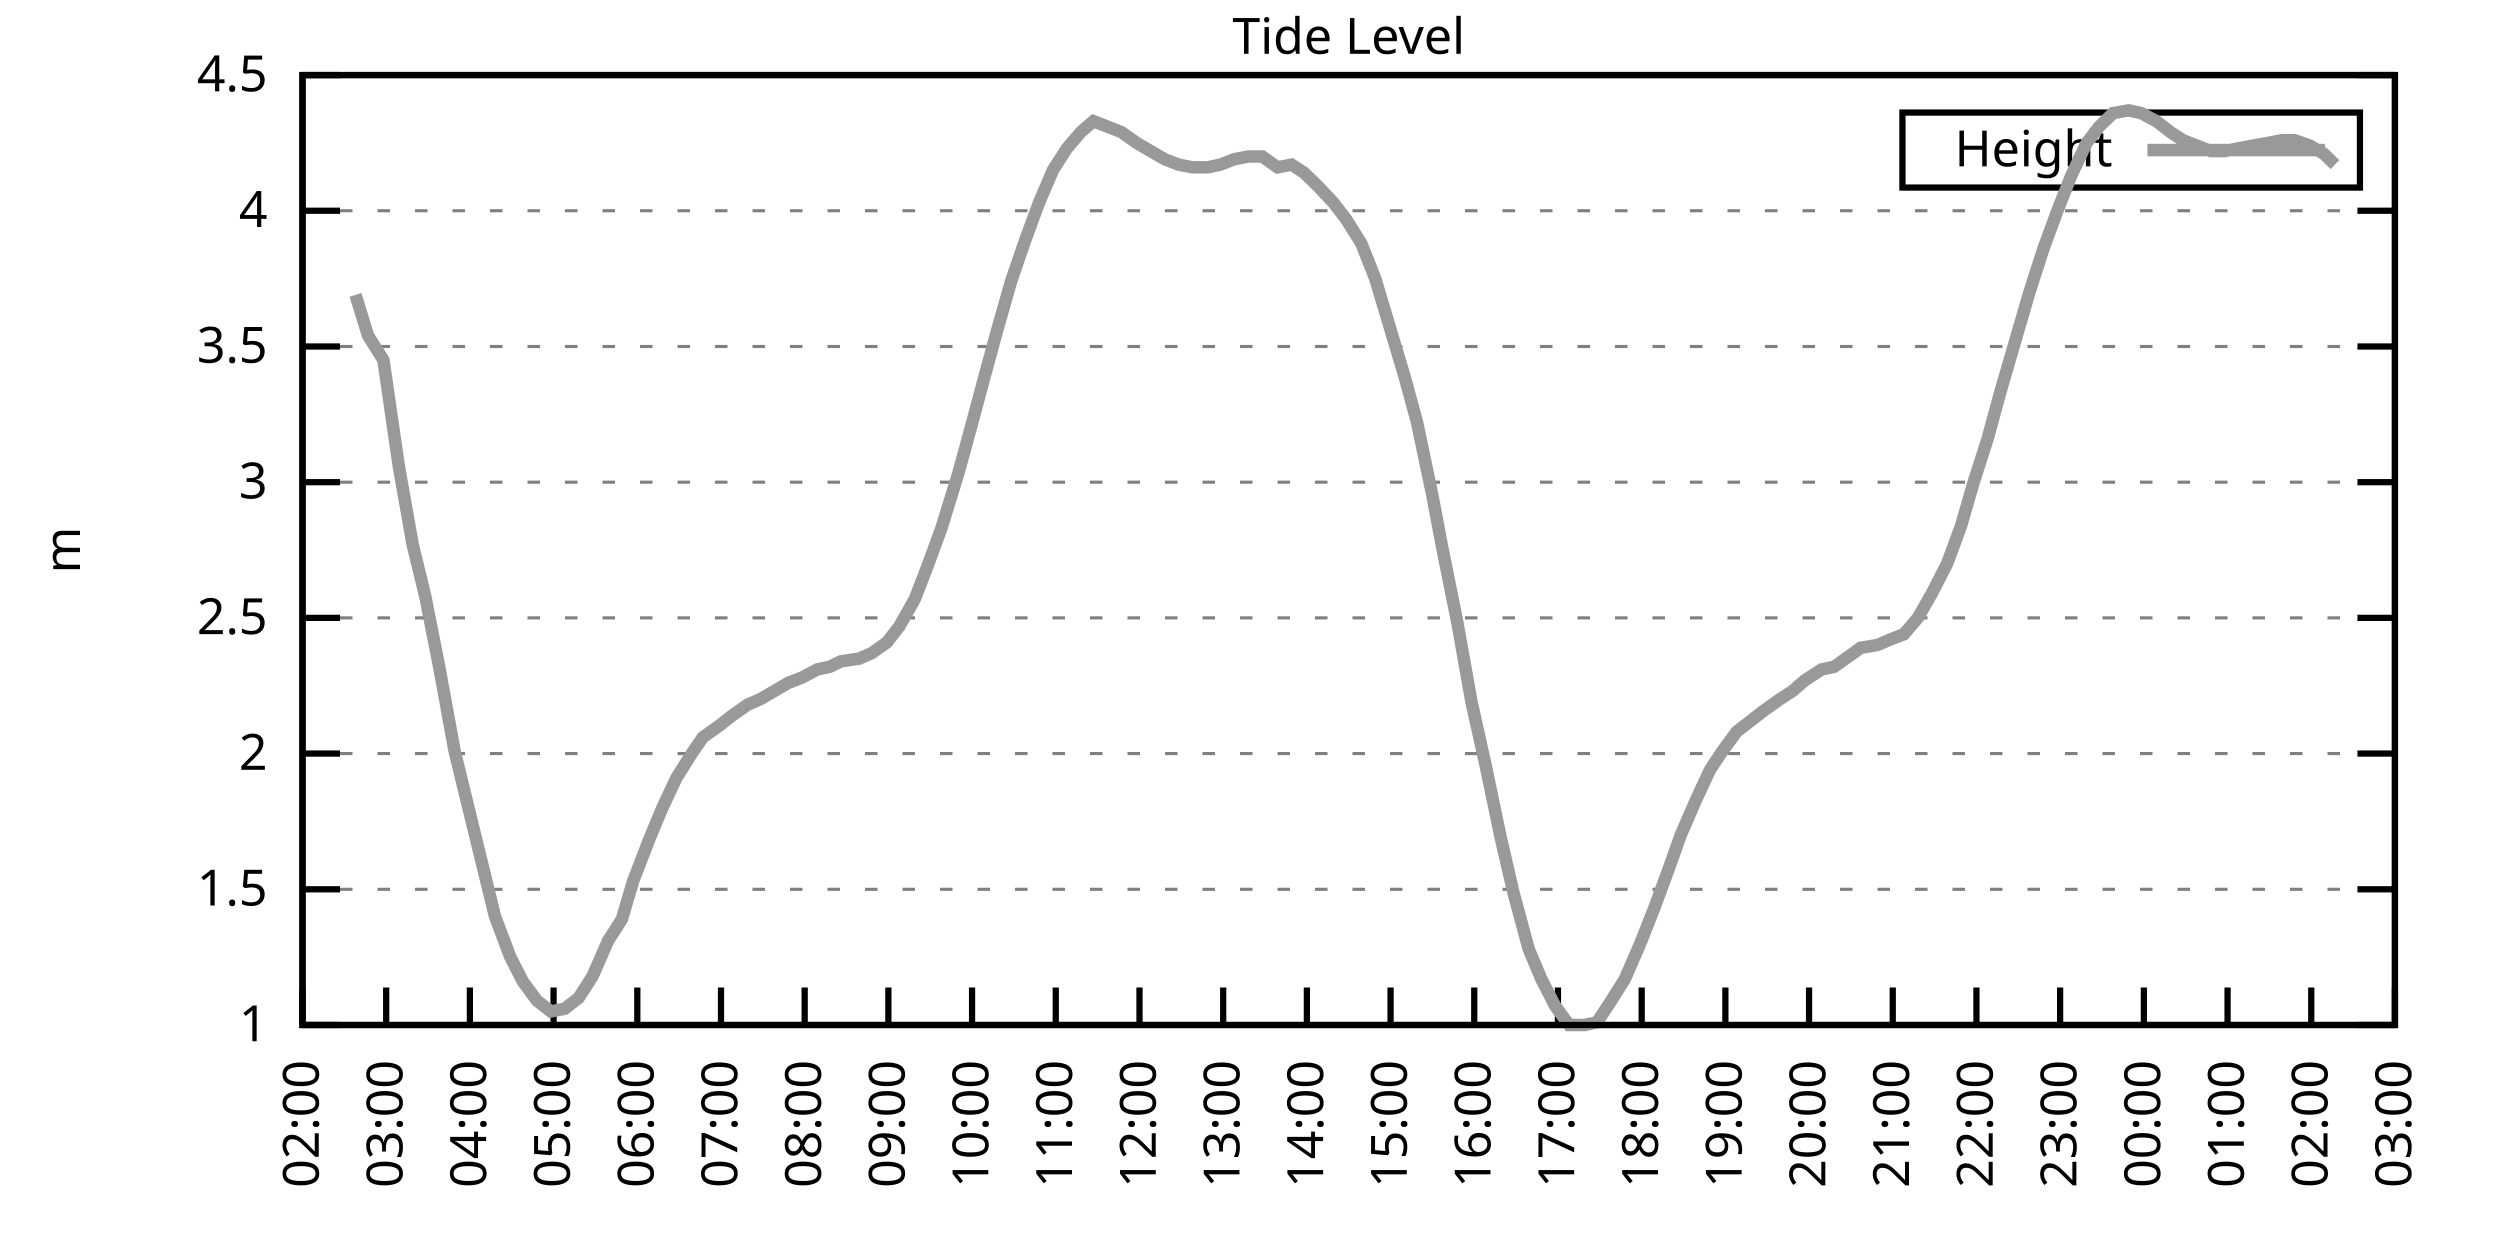
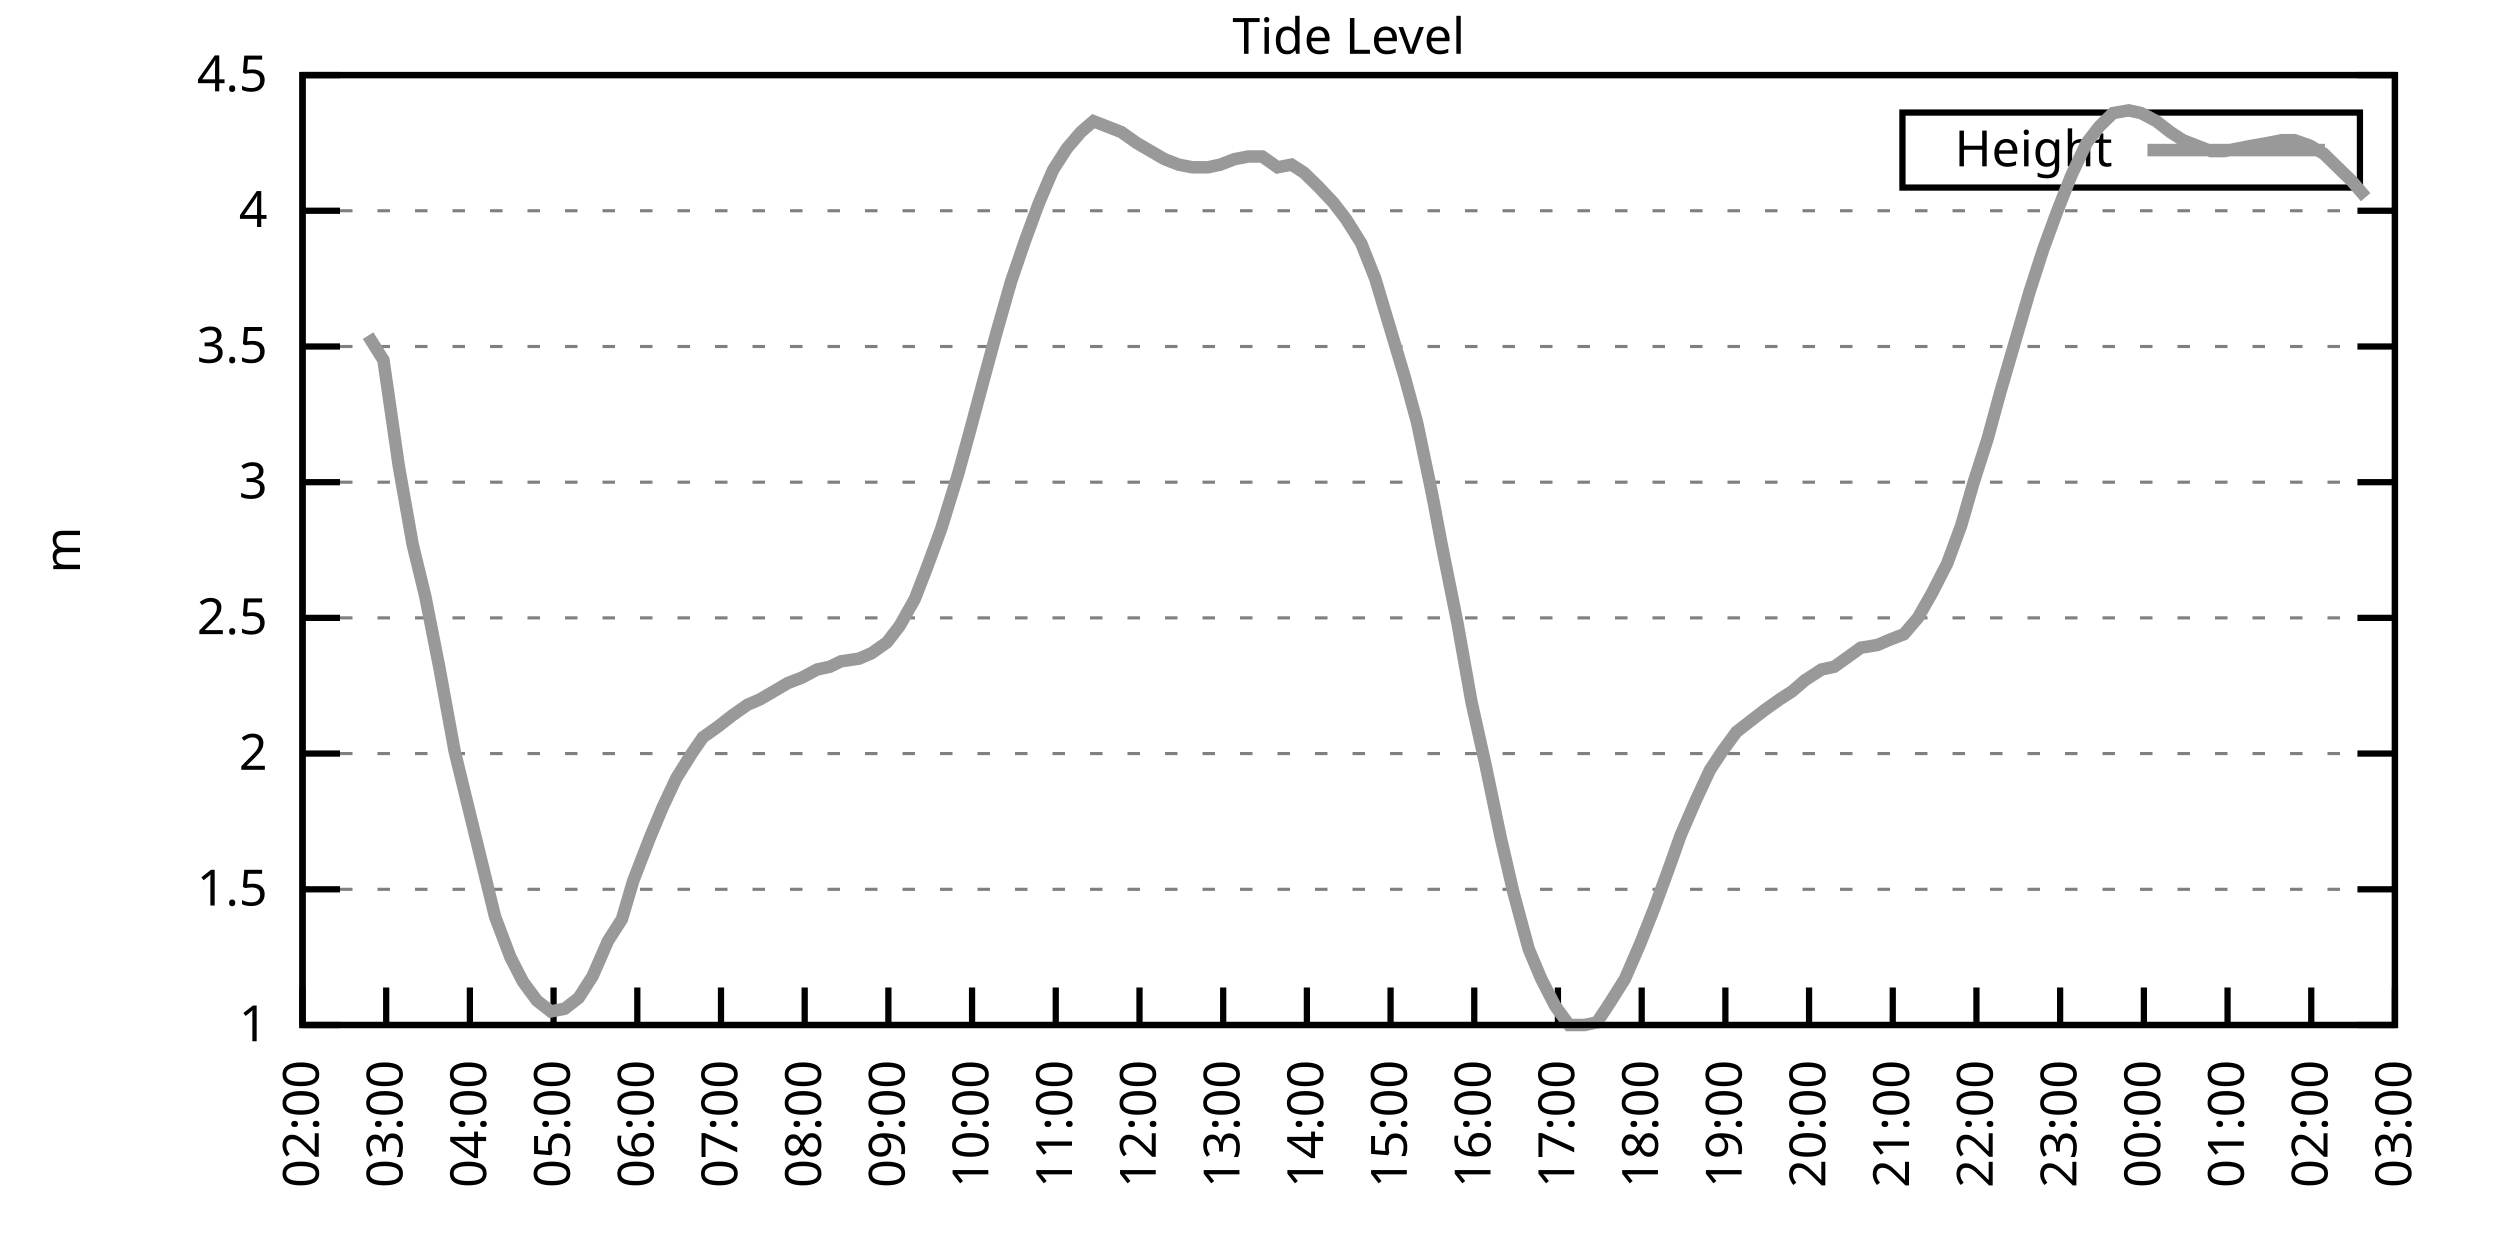
<svg xmlns="http://www.w3.org/2000/svg" xmlns:xlink="http://www.w3.org/1999/xlink" width="400" height="200" viewBox="0 0 400 200">
  <g id="gnuplot_canvas">
    <rect x="0" y="0" width="400" height="200" fill="none" />
    <defs>
      <circle id="gpDot" r="0.5" stroke-width="0.5" stroke="currentColor" />
      <path id="gpPt0" stroke-width="0.333" stroke="currentColor" d="M-1,0 h2 M0,-1 v2" />
      <path id="gpPt1" stroke-width="0.333" stroke="currentColor" d="M-1,-1 L1,1 M1,-1 L-1,1" />
      <path id="gpPt2" stroke-width="0.333" stroke="currentColor" d="M-1,0 L1,0 M0,-1 L0,1 M-1,-1 L1,1 M-1,1 L1,-1" />
      <rect id="gpPt3" stroke-width="0.333" stroke="currentColor" x="-1" y="-1" width="2" height="2" />
      <rect id="gpPt4" stroke-width="0.333" stroke="currentColor" fill="currentColor" x="-1" y="-1" width="2" height="2" />
      <circle id="gpPt5" stroke-width="0.333" stroke="currentColor" cx="0" cy="0" r="1" />
      <use xlink:href="#gpPt5" id="gpPt6" fill="currentColor" stroke="none" />
      <path id="gpPt7" stroke-width="0.333" stroke="currentColor" d="M0,-1.33 L-1.33,0.67 L1.33,0.67 z" />
      <use xlink:href="#gpPt7" id="gpPt8" fill="currentColor" stroke="none" />
      <use xlink:href="#gpPt7" id="gpPt9" stroke="currentColor" transform="rotate(180)" />
      <use xlink:href="#gpPt9" id="gpPt10" fill="currentColor" stroke="none" />
      <use xlink:href="#gpPt3" id="gpPt11" stroke="currentColor" transform="rotate(45)" />
      <use xlink:href="#gpPt11" id="gpPt12" fill="currentColor" stroke="none" />
      <path id="gpPt13" stroke-width="0.333" stroke="currentColor" d="M0,1.330 L1.265,0.411 L0.782,-1.067 L-0.782,-1.076 L-1.265,0.411 z" />
      <use xlink:href="#gpPt13" id="gpPt14" fill="currentColor" stroke="none" />
      <filter id="textbox" filterUnits="objectBoundingBox" x="0" y="0" height="1" width="1">
        <feFlood flood-color="white" flood-opacity="1" result="bgnd" />
        <feComposite in="SourceGraphic" in2="bgnd" operator="atop" />
      </filter>
      <filter id="greybox" filterUnits="objectBoundingBox" x="0" y="0" height="1" width="1">
        <feFlood flood-color="lightgrey" flood-opacity="1" result="grey" />
        <feComposite in="SourceGraphic" in2="grey" operator="atop" />
      </filter>
    </defs>
    <g fill="none" color="white" stroke="currentColor" stroke-width="1.00" stroke-linecap="butt" stroke-linejoin="miter">
</g>
    <g fill="none" color="black" stroke="currentColor" stroke-width="1.00" stroke-linecap="butt" stroke-linejoin="miter">
      <g stroke="none" shape-rendering="crispEdges">
        <polygon fill="rgb(255, 255, 255)" points="48.40,164.00 383.18,164.00 383.18,12.02 48.40,12.02 " />
      </g>
    </g>
    <g fill="none" color="black" stroke="currentColor" stroke-width="1.00" stroke-linecap="butt" stroke-linejoin="miter">
</g>
    <g fill="none" color="black" stroke="black" stroke-width="0.50" stroke-linecap="butt" stroke-linejoin="miter">
</g>
    <g fill="none" color="gray" stroke="currentColor" stroke-width="0.50" stroke-linecap="butt" stroke-linejoin="miter">
      <path stroke="gray" stroke-dasharray="2,4" class="gridline" d="M48.40,164.00 L383.19,164.00  " />
    </g>
    <g fill="none" color="gray" stroke="gray" stroke-width="1.00" stroke-linecap="butt" stroke-linejoin="miter">
</g>
    <g fill="none" color="black" stroke="currentColor" stroke-width="1.00" stroke-linecap="butt" stroke-linejoin="miter">
      <path stroke="black" d="M48.40,164.00 L54.40,164.00 M383.19,164.00 L377.19,164.00  " />
      <g transform="translate(42.80,166.60)" stroke="none" fill="black" font-family="Sans" font-size="8.00" text-anchor="end">
        <text>
          <tspan font-family="Sans"> 1</tspan>
        </text>
      </g>
    </g>
    <g fill="none" color="black" stroke="currentColor" stroke-width="1.00" stroke-linecap="butt" stroke-linejoin="miter">
</g>
    <g fill="none" color="black" stroke="black" stroke-width="0.50" stroke-linecap="butt" stroke-linejoin="miter">
</g>
    <g fill="none" color="gray" stroke="currentColor" stroke-width="0.50" stroke-linecap="butt" stroke-linejoin="miter">
      <path stroke="gray" stroke-dasharray="2,4" class="gridline" d="M48.40,142.29 L383.19,142.29  " />
    </g>
    <g fill="none" color="gray" stroke="gray" stroke-width="1.00" stroke-linecap="butt" stroke-linejoin="miter">
</g>
    <g fill="none" color="black" stroke="currentColor" stroke-width="1.00" stroke-linecap="butt" stroke-linejoin="miter">
      <path stroke="black" d="M48.40,142.29 L54.40,142.29 M383.19,142.29 L377.19,142.29  " />
      <g transform="translate(42.80,144.89)" stroke="none" fill="black" font-family="Sans" font-size="8.00" text-anchor="end">
        <text>
          <tspan font-family="Sans"> 1.5</tspan>
        </text>
      </g>
    </g>
    <g fill="none" color="black" stroke="currentColor" stroke-width="1.00" stroke-linecap="butt" stroke-linejoin="miter">
</g>
    <g fill="none" color="black" stroke="black" stroke-width="0.50" stroke-linecap="butt" stroke-linejoin="miter">
</g>
    <g fill="none" color="gray" stroke="currentColor" stroke-width="0.50" stroke-linecap="butt" stroke-linejoin="miter">
      <path stroke="gray" stroke-dasharray="2,4" class="gridline" d="M48.40,120.57 L383.19,120.57  " />
    </g>
    <g fill="none" color="gray" stroke="gray" stroke-width="1.00" stroke-linecap="butt" stroke-linejoin="miter">
</g>
    <g fill="none" color="black" stroke="currentColor" stroke-width="1.00" stroke-linecap="butt" stroke-linejoin="miter">
      <path stroke="black" d="M48.40,120.57 L54.40,120.57 M383.19,120.57 L377.19,120.57  " />
      <g transform="translate(42.80,123.17)" stroke="none" fill="black" font-family="Sans" font-size="8.00" text-anchor="end">
        <text>
          <tspan font-family="Sans"> 2</tspan>
        </text>
      </g>
    </g>
    <g fill="none" color="black" stroke="currentColor" stroke-width="1.00" stroke-linecap="butt" stroke-linejoin="miter">
</g>
    <g fill="none" color="black" stroke="black" stroke-width="0.50" stroke-linecap="butt" stroke-linejoin="miter">
</g>
    <g fill="none" color="gray" stroke="currentColor" stroke-width="0.50" stroke-linecap="butt" stroke-linejoin="miter">
      <path stroke="gray" stroke-dasharray="2,4" class="gridline" d="M48.40,98.86 L383.19,98.86  " />
    </g>
    <g fill="none" color="gray" stroke="gray" stroke-width="1.00" stroke-linecap="butt" stroke-linejoin="miter">
</g>
    <g fill="none" color="black" stroke="currentColor" stroke-width="1.00" stroke-linecap="butt" stroke-linejoin="miter">
      <path stroke="black" d="M48.40,98.86 L54.40,98.86 M383.19,98.86 L377.19,98.86  " />
      <g transform="translate(42.80,101.46)" stroke="none" fill="black" font-family="Sans" font-size="8.00" text-anchor="end">
        <text>
          <tspan font-family="Sans"> 2.5</tspan>
        </text>
      </g>
    </g>
    <g fill="none" color="black" stroke="currentColor" stroke-width="1.00" stroke-linecap="butt" stroke-linejoin="miter">
</g>
    <g fill="none" color="black" stroke="black" stroke-width="0.50" stroke-linecap="butt" stroke-linejoin="miter">
</g>
    <g fill="none" color="gray" stroke="currentColor" stroke-width="0.50" stroke-linecap="butt" stroke-linejoin="miter">
      <path stroke="gray" stroke-dasharray="2,4" class="gridline" d="M48.40,77.15 L383.19,77.15  " />
    </g>
    <g fill="none" color="gray" stroke="gray" stroke-width="1.00" stroke-linecap="butt" stroke-linejoin="miter">
</g>
    <g fill="none" color="black" stroke="currentColor" stroke-width="1.00" stroke-linecap="butt" stroke-linejoin="miter">
      <path stroke="black" d="M48.40,77.15 L54.40,77.15 M383.19,77.15 L377.19,77.15  " />
      <g transform="translate(42.80,79.75)" stroke="none" fill="black" font-family="Sans" font-size="8.00" text-anchor="end">
        <text>
          <tspan font-family="Sans"> 3</tspan>
        </text>
      </g>
    </g>
    <g fill="none" color="black" stroke="currentColor" stroke-width="1.00" stroke-linecap="butt" stroke-linejoin="miter">
</g>
    <g fill="none" color="black" stroke="black" stroke-width="0.50" stroke-linecap="butt" stroke-linejoin="miter">
</g>
    <g fill="none" color="gray" stroke="currentColor" stroke-width="0.50" stroke-linecap="butt" stroke-linejoin="miter">
      <path stroke="gray" stroke-dasharray="2,4" class="gridline" d="M48.40,55.44 L383.19,55.44  " />
    </g>
    <g fill="none" color="gray" stroke="gray" stroke-width="1.00" stroke-linecap="butt" stroke-linejoin="miter">
</g>
    <g fill="none" color="black" stroke="currentColor" stroke-width="1.00" stroke-linecap="butt" stroke-linejoin="miter">
      <path stroke="black" d="M48.40,55.44 L54.40,55.44 M383.19,55.44 L377.19,55.44  " />
      <g transform="translate(42.80,58.04)" stroke="none" fill="black" font-family="Sans" font-size="8.00" text-anchor="end">
        <text>
          <tspan font-family="Sans"> 3.5</tspan>
        </text>
      </g>
    </g>
    <g fill="none" color="black" stroke="currentColor" stroke-width="1.00" stroke-linecap="butt" stroke-linejoin="miter">
</g>
    <g fill="none" color="black" stroke="black" stroke-width="0.50" stroke-linecap="butt" stroke-linejoin="miter">
</g>
    <g fill="none" color="gray" stroke="currentColor" stroke-width="0.50" stroke-linecap="butt" stroke-linejoin="miter">
      <path stroke="gray" stroke-dasharray="2,4" class="gridline" d="M48.40,33.72 L383.19,33.72  " />
    </g>
    <g fill="none" color="gray" stroke="gray" stroke-width="1.00" stroke-linecap="butt" stroke-linejoin="miter">
</g>
    <g fill="none" color="black" stroke="currentColor" stroke-width="1.00" stroke-linecap="butt" stroke-linejoin="miter">
      <path stroke="black" d="M48.40,33.72 L54.40,33.72 M383.19,33.72 L377.19,33.72  " />
      <g transform="translate(42.80,36.32)" stroke="none" fill="black" font-family="Sans" font-size="8.00" text-anchor="end">
        <text>
          <tspan font-family="Sans"> 4</tspan>
        </text>
      </g>
    </g>
    <g fill="none" color="black" stroke="currentColor" stroke-width="1.00" stroke-linecap="butt" stroke-linejoin="miter">
</g>
    <g fill="none" color="black" stroke="black" stroke-width="0.50" stroke-linecap="butt" stroke-linejoin="miter">
</g>
    <g fill="none" color="gray" stroke="currentColor" stroke-width="0.50" stroke-linecap="butt" stroke-linejoin="miter">
      <path stroke="gray" stroke-dasharray="2,4" class="gridline" d="M48.40,12.01 L383.19,12.01  " />
    </g>
    <g fill="none" color="gray" stroke="gray" stroke-width="1.00" stroke-linecap="butt" stroke-linejoin="miter">
</g>
    <g fill="none" color="black" stroke="currentColor" stroke-width="1.00" stroke-linecap="butt" stroke-linejoin="miter">
      <path stroke="black" d="M48.40,12.01 L54.40,12.01 M383.19,12.01 L377.19,12.01  " />
      <g transform="translate(42.80,14.61)" stroke="none" fill="black" font-family="Sans" font-size="8.00" text-anchor="end">
        <text>
          <tspan font-family="Sans"> 4.5</tspan>
        </text>
      </g>
    </g>
    <g fill="none" color="black" stroke="currentColor" stroke-width="1.00" stroke-linecap="butt" stroke-linejoin="miter">
      <path stroke="black" d="M48.40,164.00 L48.40,158.00  " />
      <g transform="translate(51.00,169.60) rotate(270.00)" stroke="none" fill="black" font-family="Sans" font-size="8.00" text-anchor="end">
        <text>
          <tspan font-family="Sans">02:00</tspan>
        </text>
      </g>
    </g>
    <g fill="none" color="black" stroke="currentColor" stroke-width="1.00" stroke-linecap="butt" stroke-linejoin="miter">
      <path stroke="black" d="M61.79,164.00 L61.79,158.00  " />
      <g transform="translate(64.39,169.60) rotate(270.00)" stroke="none" fill="black" font-family="Sans" font-size="8.00" text-anchor="end">
        <text>
          <tspan font-family="Sans">03:00</tspan>
        </text>
      </g>
    </g>
    <g fill="none" color="black" stroke="currentColor" stroke-width="1.00" stroke-linecap="butt" stroke-linejoin="miter">
      <path stroke="black" d="M75.18,164.00 L75.18,158.00  " />
      <g transform="translate(77.78,169.60) rotate(270.00)" stroke="none" fill="black" font-family="Sans" font-size="8.00" text-anchor="end">
        <text>
          <tspan font-family="Sans">04:00</tspan>
        </text>
      </g>
    </g>
    <g fill="none" color="black" stroke="currentColor" stroke-width="1.00" stroke-linecap="butt" stroke-linejoin="miter">
      <path stroke="black" d="M88.57,164.00 L88.57,158.00  " />
      <g transform="translate(91.17,169.60) rotate(270.00)" stroke="none" fill="black" font-family="Sans" font-size="8.00" text-anchor="end">
        <text>
          <tspan font-family="Sans">05:00</tspan>
        </text>
      </g>
    </g>
    <g fill="none" color="black" stroke="currentColor" stroke-width="1.00" stroke-linecap="butt" stroke-linejoin="miter">
      <path stroke="black" d="M101.97,164.00 L101.97,158.00  " />
      <g transform="translate(104.57,169.60) rotate(270.00)" stroke="none" fill="black" font-family="Sans" font-size="8.00" text-anchor="end">
        <text>
          <tspan font-family="Sans">06:00</tspan>
        </text>
      </g>
    </g>
    <g fill="none" color="black" stroke="currentColor" stroke-width="1.00" stroke-linecap="butt" stroke-linejoin="miter">
      <path stroke="black" d="M115.36,164.00 L115.36,158.00  " />
      <g transform="translate(117.96,169.60) rotate(270.00)" stroke="none" fill="black" font-family="Sans" font-size="8.00" text-anchor="end">
        <text>
          <tspan font-family="Sans">07:00</tspan>
        </text>
      </g>
    </g>
    <g fill="none" color="black" stroke="currentColor" stroke-width="1.00" stroke-linecap="butt" stroke-linejoin="miter">
      <path stroke="black" d="M128.75,164.00 L128.75,158.00  " />
      <g transform="translate(131.35,169.60) rotate(270.00)" stroke="none" fill="black" font-family="Sans" font-size="8.00" text-anchor="end">
        <text>
          <tspan font-family="Sans">08:00</tspan>
        </text>
      </g>
    </g>
    <g fill="none" color="black" stroke="currentColor" stroke-width="1.00" stroke-linecap="butt" stroke-linejoin="miter">
      <path stroke="black" d="M142.14,164.00 L142.14,158.00  " />
      <g transform="translate(144.74,169.60) rotate(270.00)" stroke="none" fill="black" font-family="Sans" font-size="8.00" text-anchor="end">
        <text>
          <tspan font-family="Sans">09:00</tspan>
        </text>
      </g>
    </g>
    <g fill="none" color="black" stroke="currentColor" stroke-width="1.00" stroke-linecap="butt" stroke-linejoin="miter">
      <path stroke="black" d="M155.53,164.00 L155.53,158.00  " />
      <g transform="translate(158.13,169.60) rotate(270.00)" stroke="none" fill="black" font-family="Sans" font-size="8.00" text-anchor="end">
        <text>
          <tspan font-family="Sans">10:00</tspan>
        </text>
      </g>
    </g>
    <g fill="none" color="black" stroke="currentColor" stroke-width="1.00" stroke-linecap="butt" stroke-linejoin="miter">
      <path stroke="black" d="M168.92,164.00 L168.92,158.00  " />
      <g transform="translate(171.52,169.60) rotate(270.00)" stroke="none" fill="black" font-family="Sans" font-size="8.00" text-anchor="end">
        <text>
          <tspan font-family="Sans">11:00</tspan>
        </text>
      </g>
    </g>
    <g fill="none" color="black" stroke="currentColor" stroke-width="1.00" stroke-linecap="butt" stroke-linejoin="miter">
      <path stroke="black" d="M182.32,164.00 L182.32,158.00  " />
      <g transform="translate(184.92,169.60) rotate(270.00)" stroke="none" fill="black" font-family="Sans" font-size="8.00" text-anchor="end">
        <text>
          <tspan font-family="Sans">12:00</tspan>
        </text>
      </g>
    </g>
    <g fill="none" color="black" stroke="currentColor" stroke-width="1.00" stroke-linecap="butt" stroke-linejoin="miter">
      <path stroke="black" d="M195.71,164.00 L195.71,158.00  " />
      <g transform="translate(198.31,169.60) rotate(270.00)" stroke="none" fill="black" font-family="Sans" font-size="8.00" text-anchor="end">
        <text>
          <tspan font-family="Sans">13:00</tspan>
        </text>
      </g>
    </g>
    <g fill="none" color="black" stroke="currentColor" stroke-width="1.00" stroke-linecap="butt" stroke-linejoin="miter">
      <path stroke="black" d="M209.10,164.00 L209.10,158.00  " />
      <g transform="translate(211.70,169.60) rotate(270.00)" stroke="none" fill="black" font-family="Sans" font-size="8.00" text-anchor="end">
        <text>
          <tspan font-family="Sans">14:00</tspan>
        </text>
      </g>
    </g>
    <g fill="none" color="black" stroke="currentColor" stroke-width="1.00" stroke-linecap="butt" stroke-linejoin="miter">
      <path stroke="black" d="M222.49,164.00 L222.49,158.00  " />
      <g transform="translate(225.09,169.60) rotate(270.00)" stroke="none" fill="black" font-family="Sans" font-size="8.00" text-anchor="end">
        <text>
          <tspan font-family="Sans">15:00</tspan>
        </text>
      </g>
    </g>
    <g fill="none" color="black" stroke="currentColor" stroke-width="1.00" stroke-linecap="butt" stroke-linejoin="miter">
      <path stroke="black" d="M235.88,164.00 L235.88,158.00  " />
      <g transform="translate(238.48,169.60) rotate(270.00)" stroke="none" fill="black" font-family="Sans" font-size="8.00" text-anchor="end">
        <text>
          <tspan font-family="Sans">16:00</tspan>
        </text>
      </g>
    </g>
    <g fill="none" color="black" stroke="currentColor" stroke-width="1.00" stroke-linecap="butt" stroke-linejoin="miter">
      <path stroke="black" d="M249.27,164.00 L249.27,158.00  " />
      <g transform="translate(251.87,169.60) rotate(270.00)" stroke="none" fill="black" font-family="Sans" font-size="8.00" text-anchor="end">
        <text>
          <tspan font-family="Sans">17:00</tspan>
        </text>
      </g>
    </g>
    <g fill="none" color="black" stroke="currentColor" stroke-width="1.00" stroke-linecap="butt" stroke-linejoin="miter">
      <path stroke="black" d="M262.67,164.00 L262.67,158.00  " />
      <g transform="translate(265.27,169.60) rotate(270.00)" stroke="none" fill="black" font-family="Sans" font-size="8.00" text-anchor="end">
        <text>
          <tspan font-family="Sans">18:00</tspan>
        </text>
      </g>
    </g>
    <g fill="none" color="black" stroke="currentColor" stroke-width="1.00" stroke-linecap="butt" stroke-linejoin="miter">
      <path stroke="black" d="M276.06,164.00 L276.06,158.00  " />
      <g transform="translate(278.66,169.60) rotate(270.00)" stroke="none" fill="black" font-family="Sans" font-size="8.00" text-anchor="end">
        <text>
          <tspan font-family="Sans">19:00</tspan>
        </text>
      </g>
    </g>
    <g fill="none" color="black" stroke="currentColor" stroke-width="1.00" stroke-linecap="butt" stroke-linejoin="miter">
      <path stroke="black" d="M289.45,164.00 L289.45,158.00  " />
      <g transform="translate(292.05,169.60) rotate(270.00)" stroke="none" fill="black" font-family="Sans" font-size="8.00" text-anchor="end">
        <text>
          <tspan font-family="Sans">20:00</tspan>
        </text>
      </g>
    </g>
    <g fill="none" color="black" stroke="currentColor" stroke-width="1.00" stroke-linecap="butt" stroke-linejoin="miter">
      <path stroke="black" d="M302.84,164.00 L302.84,158.00  " />
      <g transform="translate(305.44,169.60) rotate(270.00)" stroke="none" fill="black" font-family="Sans" font-size="8.00" text-anchor="end">
        <text>
          <tspan font-family="Sans">21:00</tspan>
        </text>
      </g>
    </g>
    <g fill="none" color="black" stroke="currentColor" stroke-width="1.00" stroke-linecap="butt" stroke-linejoin="miter">
      <path stroke="black" d="M316.23,164.00 L316.23,158.00  " />
      <g transform="translate(318.83,169.60) rotate(270.00)" stroke="none" fill="black" font-family="Sans" font-size="8.00" text-anchor="end">
        <text>
          <tspan font-family="Sans">22:00</tspan>
        </text>
      </g>
    </g>
    <g fill="none" color="black" stroke="currentColor" stroke-width="1.00" stroke-linecap="butt" stroke-linejoin="miter">
      <path stroke="black" d="M329.62,164.00 L329.62,158.00  " />
      <g transform="translate(332.22,169.60) rotate(270.00)" stroke="none" fill="black" font-family="Sans" font-size="8.00" text-anchor="end">
        <text>
          <tspan font-family="Sans">23:00</tspan>
        </text>
      </g>
    </g>
    <g fill="none" color="black" stroke="currentColor" stroke-width="1.00" stroke-linecap="butt" stroke-linejoin="miter">
      <path stroke="black" d="M343.02,164.00 L343.02,158.00  " />
      <g transform="translate(345.62,169.60) rotate(270.00)" stroke="none" fill="black" font-family="Sans" font-size="8.00" text-anchor="end">
        <text>
          <tspan font-family="Sans">00:00</tspan>
        </text>
      </g>
    </g>
    <g fill="none" color="black" stroke="currentColor" stroke-width="1.00" stroke-linecap="butt" stroke-linejoin="miter">
      <path stroke="black" d="M356.41,164.00 L356.41,158.00  " />
      <g transform="translate(359.01,169.60) rotate(270.00)" stroke="none" fill="black" font-family="Sans" font-size="8.00" text-anchor="end">
        <text>
          <tspan font-family="Sans">01:00</tspan>
        </text>
      </g>
    </g>
    <g fill="none" color="black" stroke="currentColor" stroke-width="1.00" stroke-linecap="butt" stroke-linejoin="miter">
      <path stroke="black" d="M369.80,164.00 L369.80,158.00  " />
      <g transform="translate(372.40,169.60) rotate(270.00)" stroke="none" fill="black" font-family="Sans" font-size="8.00" text-anchor="end">
        <text>
          <tspan font-family="Sans">02:00</tspan>
        </text>
      </g>
    </g>
    <g fill="none" color="black" stroke="currentColor" stroke-width="1.00" stroke-linecap="butt" stroke-linejoin="miter">
      <path stroke="black" d="M383.19,164.00 L383.19,158.00  " />
      <g transform="translate(385.79,169.60) rotate(270.00)" stroke="none" fill="black" font-family="Sans" font-size="8.00" text-anchor="end">
        <text>
          <tspan font-family="Sans">03:00</tspan>
        </text>
      </g>
    </g>
    <g fill="none" color="black" stroke="currentColor" stroke-width="1.00" stroke-linecap="butt" stroke-linejoin="miter">
</g>
    <g fill="none" color="black" stroke="currentColor" stroke-width="1.00" stroke-linecap="butt" stroke-linejoin="miter">
      <path stroke="black" d="M48.40,12.01 L48.40,164.00 L383.19,164.00 L383.19,12.01 L48.40,12.01 Z  " />
    </g>
    <g fill="none" color="black" stroke="currentColor" stroke-width="1.00" stroke-linecap="butt" stroke-linejoin="miter">
</g>
    <g fill="none" color="black" stroke="currentColor" stroke-width="1.00" stroke-linecap="butt" stroke-linejoin="miter">
      <path stroke="black" d="M304.39,30.01 L304.39,18.01 L377.59,18.01 L377.59,30.01 L304.39,30.01 Z  " />
    </g>
    <g id="Tide_level_plot_1">
      <g fill="none" color="white" stroke="black" stroke-width="2.00" stroke-linecap="butt" stroke-linejoin="miter">
</g>
      <g fill="none" color="black" stroke="currentColor" stroke-width="2.00" stroke-linecap="butt" stroke-linejoin="miter">
        <g transform="translate(337.99,26.61)" stroke="none" fill="black" font-family="Sans" font-size="8.00" text-anchor="end">
          <text>
            <tspan font-family="Sans">Height</tspan>
          </text>
        </g>
      </g>
      <g fill="none" color="black" stroke="currentColor" stroke-width="2.00" stroke-linecap="butt" stroke-linejoin="miter">
-         <path stroke="rgb(153, 153, 153)" d="M343.59,24.01 L371.99,24.01 M56.88,47.18 L58.89,53.70 L61.35,57.61 L63.80,74.54 L66.03,87.14 L68.04,95.39   L70.27,106.68 L72.73,120.14 L74.74,128.39 L76.97,137.51 L79.20,146.63 L81.66,153.14 L83.66,157.05 L85.90,160.09   L88.13,161.83 L90.36,161.39 L92.59,159.66 L94.82,156.18 L97.28,150.54 L99.51,147.06 L101.30,140.98 L103.98,134.04   L105.98,129.26 L108.22,124.48 L110.67,120.57 L112.46,117.97 L114.91,116.23 L117.14,114.49 L119.60,112.76 L121.61,111.89   L123.84,110.59 L126.07,109.28 L128.30,108.42 L130.76,107.11 L132.77,106.68 L134.55,105.81 L137.45,105.38 L139.46,104.51   L141.92,102.77 L143.93,100.16 L146.38,95.82 L148.39,90.61 L150.62,84.53 L153.30,75.85 L155.09,69.33 L157.54,60.21   L159.55,52.83 L161.78,45.01 L164.01,38.50 L166.25,32.42 L168.48,27.21 L170.71,23.73 L172.94,21.13 L174.95,19.39   L179.41,21.13 L181.87,22.87 L184.10,24.17 L186.33,25.47 L188.57,26.34 L190.80,26.77 L193.25,26.77 L195.26,26.34   L197.49,25.47 L199.73,25.04 L201.96,25.04 L204.41,26.77 L206.64,26.34 L208.65,27.64 L210.88,29.81 L213.34,32.42   L215.35,35.03 L217.80,38.93 L220.04,44.58 L224.72,60.21 L226.73,67.59 L229.19,79.32 L230.75,87.57 L233.20,99.73   L235.44,112.32 L237.67,122.31 L240.12,134.04 L242.13,142.72 L244.59,151.84 L246.60,156.62 L248.83,160.96 L251.06,164.00   L253.51,164.00 L255.52,163.57 L257.53,160.53 L259.99,156.62 L262.44,150.97 L264.67,145.33 L266.91,139.25 L268.92,133.60   L271.37,127.96 L273.60,123.18 L275.61,120.14 L277.84,117.10 L280.07,115.36 L282.31,113.63 L284.76,111.89 L286.77,110.59   L288.78,108.85 L291.46,107.11 L293.47,106.68 L295.92,104.94 L297.71,103.64 L300.39,103.20 L302.39,102.34 L304.63,101.47   L306.86,98.86 L309.09,94.95 L311.54,90.18 L313.78,84.10 L315.79,77.15 L318.02,70.20 L320.03,62.82 L324.71,46.75   L326.95,39.80 L329.18,33.72 L331.41,28.08 L333.86,22.87 L335.87,20.26 L338.10,18.09 L340.56,17.66 L342.57,18.09   L345.02,19.39 L347.26,21.13 L349.26,22.43 L351.50,23.30 L353.73,24.17 L355.96,24.17 L358.19,23.73 L360.42,23.30   L362.88,22.87 L365.11,22.43 L367.12,22.43 L369.58,23.30 L371.81,24.60 L373.59,26.34  " />
+         <path stroke="rgb(153, 153, 153)" d="M343.59,24.01 L371.99,24.01 M58.89,53.70 L61.35,57.61 L63.80,74.54 L66.03,87.14 L68.04,95.39 L70.27,106.68   L72.73,120.14 L74.74,128.39 L76.97,137.51 L79.20,146.63 L81.66,153.14 L83.66,157.05 L85.90,160.09 L88.13,161.83   L90.36,161.39 L92.59,159.66 L94.82,156.18 L97.28,150.54 L99.51,147.06 L101.30,140.98 L103.98,134.04 L105.98,129.26   L108.22,124.48 L110.67,120.57 L112.46,117.97 L114.91,116.23 L117.14,114.49 L119.60,112.76 L121.61,111.89 L123.84,110.59   L126.07,109.28 L128.30,108.42 L130.76,107.11 L132.77,106.68 L134.55,105.81 L137.45,105.38 L139.46,104.51 L141.92,102.77   L143.93,100.16 L146.38,95.82 L148.39,90.61 L150.62,84.53 L153.30,75.85 L155.09,69.33 L157.54,60.21 L159.55,52.83   L161.78,45.01 L164.01,38.50 L166.25,32.42 L168.48,27.21 L170.71,23.73 L172.94,21.13 L174.95,19.39 L179.41,21.13   L181.87,22.87 L184.10,24.17 L186.33,25.47 L188.57,26.34 L190.80,26.77 L193.25,26.77 L195.26,26.34 L197.49,25.47   L199.73,25.04 L201.96,25.04 L204.41,26.77 L206.64,26.34 L208.65,27.64 L210.88,29.81 L213.34,32.42 L215.35,35.03   L217.80,38.93 L220.04,44.58 L224.72,60.21 L226.73,67.59 L229.19,79.32 L230.75,87.57 L233.20,99.73 L235.44,112.32   L237.67,122.31 L240.12,134.04 L242.13,142.72 L244.59,151.84 L246.60,156.62 L248.83,160.96 L251.06,164.00 L253.51,164.00   L255.52,163.57 L257.53,160.53 L259.99,156.62 L262.44,150.97 L264.67,145.33 L266.91,139.25 L268.92,133.60 L271.37,127.96   L273.60,123.18 L275.61,120.14 L277.84,117.10 L280.07,115.36 L282.31,113.63 L284.76,111.89 L286.77,110.59 L288.78,108.85   L291.46,107.11 L293.47,106.68 L295.92,104.94 L297.71,103.64 L300.39,103.20 L302.39,102.34 L304.63,101.47 L306.86,98.86   L309.09,94.95 L311.54,90.18 L313.78,84.10 L315.79,77.15 L318.02,70.20 L320.03,62.82 L324.71,46.75 L326.95,39.80   L329.18,33.72 L331.41,28.08 L333.86,22.87 L335.87,20.26 L338.10,18.09 L340.56,17.66 L342.57,18.09 L345.02,19.39   L347.26,21.13 L349.26,22.43 L351.50,23.30 L353.73,24.17 L355.96,24.17 L358.19,23.73 L360.42,23.30 L362.88,22.87   L365.11,22.43 L367.12,22.43 L369.58,23.30 L371.81,24.60 L373.59,26.34 L376.27,28.95 L378.50,31.55  " />
      </g>
    </g>
    <g fill="none" color="black" stroke="currentColor" stroke-width="2.00" stroke-linecap="butt" stroke-linejoin="miter">
</g>
    <g fill="none" color="black" stroke="black" stroke-width="1.00" stroke-linecap="butt" stroke-linejoin="miter">
</g>
    <g fill="none" color="black" stroke="currentColor" stroke-width="1.00" stroke-linecap="butt" stroke-linejoin="miter">
      <path stroke="black" d="M48.40,12.01 L48.40,164.00 L383.19,164.00 L383.19,12.01 L48.40,12.01 Z  " />
      <g transform="translate(12.80,88.01) rotate(270.00)" stroke="none" fill="black" font-family="Sans" font-size="8.00" text-anchor="middle">
        <text>
          <tspan font-family="Sans">m</tspan>
        </text>
      </g>
    </g>
    <g fill="none" color="black" stroke="currentColor" stroke-width="1.00" stroke-linecap="butt" stroke-linejoin="miter">
</g>
    <g fill="none" color="black" stroke="currentColor" stroke-width="1.00" stroke-linecap="butt" stroke-linejoin="miter">
      <g transform="translate(215.79,8.61)" stroke="none" fill="black" font-family="Sans" font-size="8.00" text-anchor="middle">
        <text>
          <tspan font-family="Sans">Tide Level</tspan>
        </text>
      </g>
    </g>
    <g fill="none" color="black" stroke="currentColor" stroke-width="1.00" stroke-linecap="butt" stroke-linejoin="miter">
</g>
  </g>
</svg>
